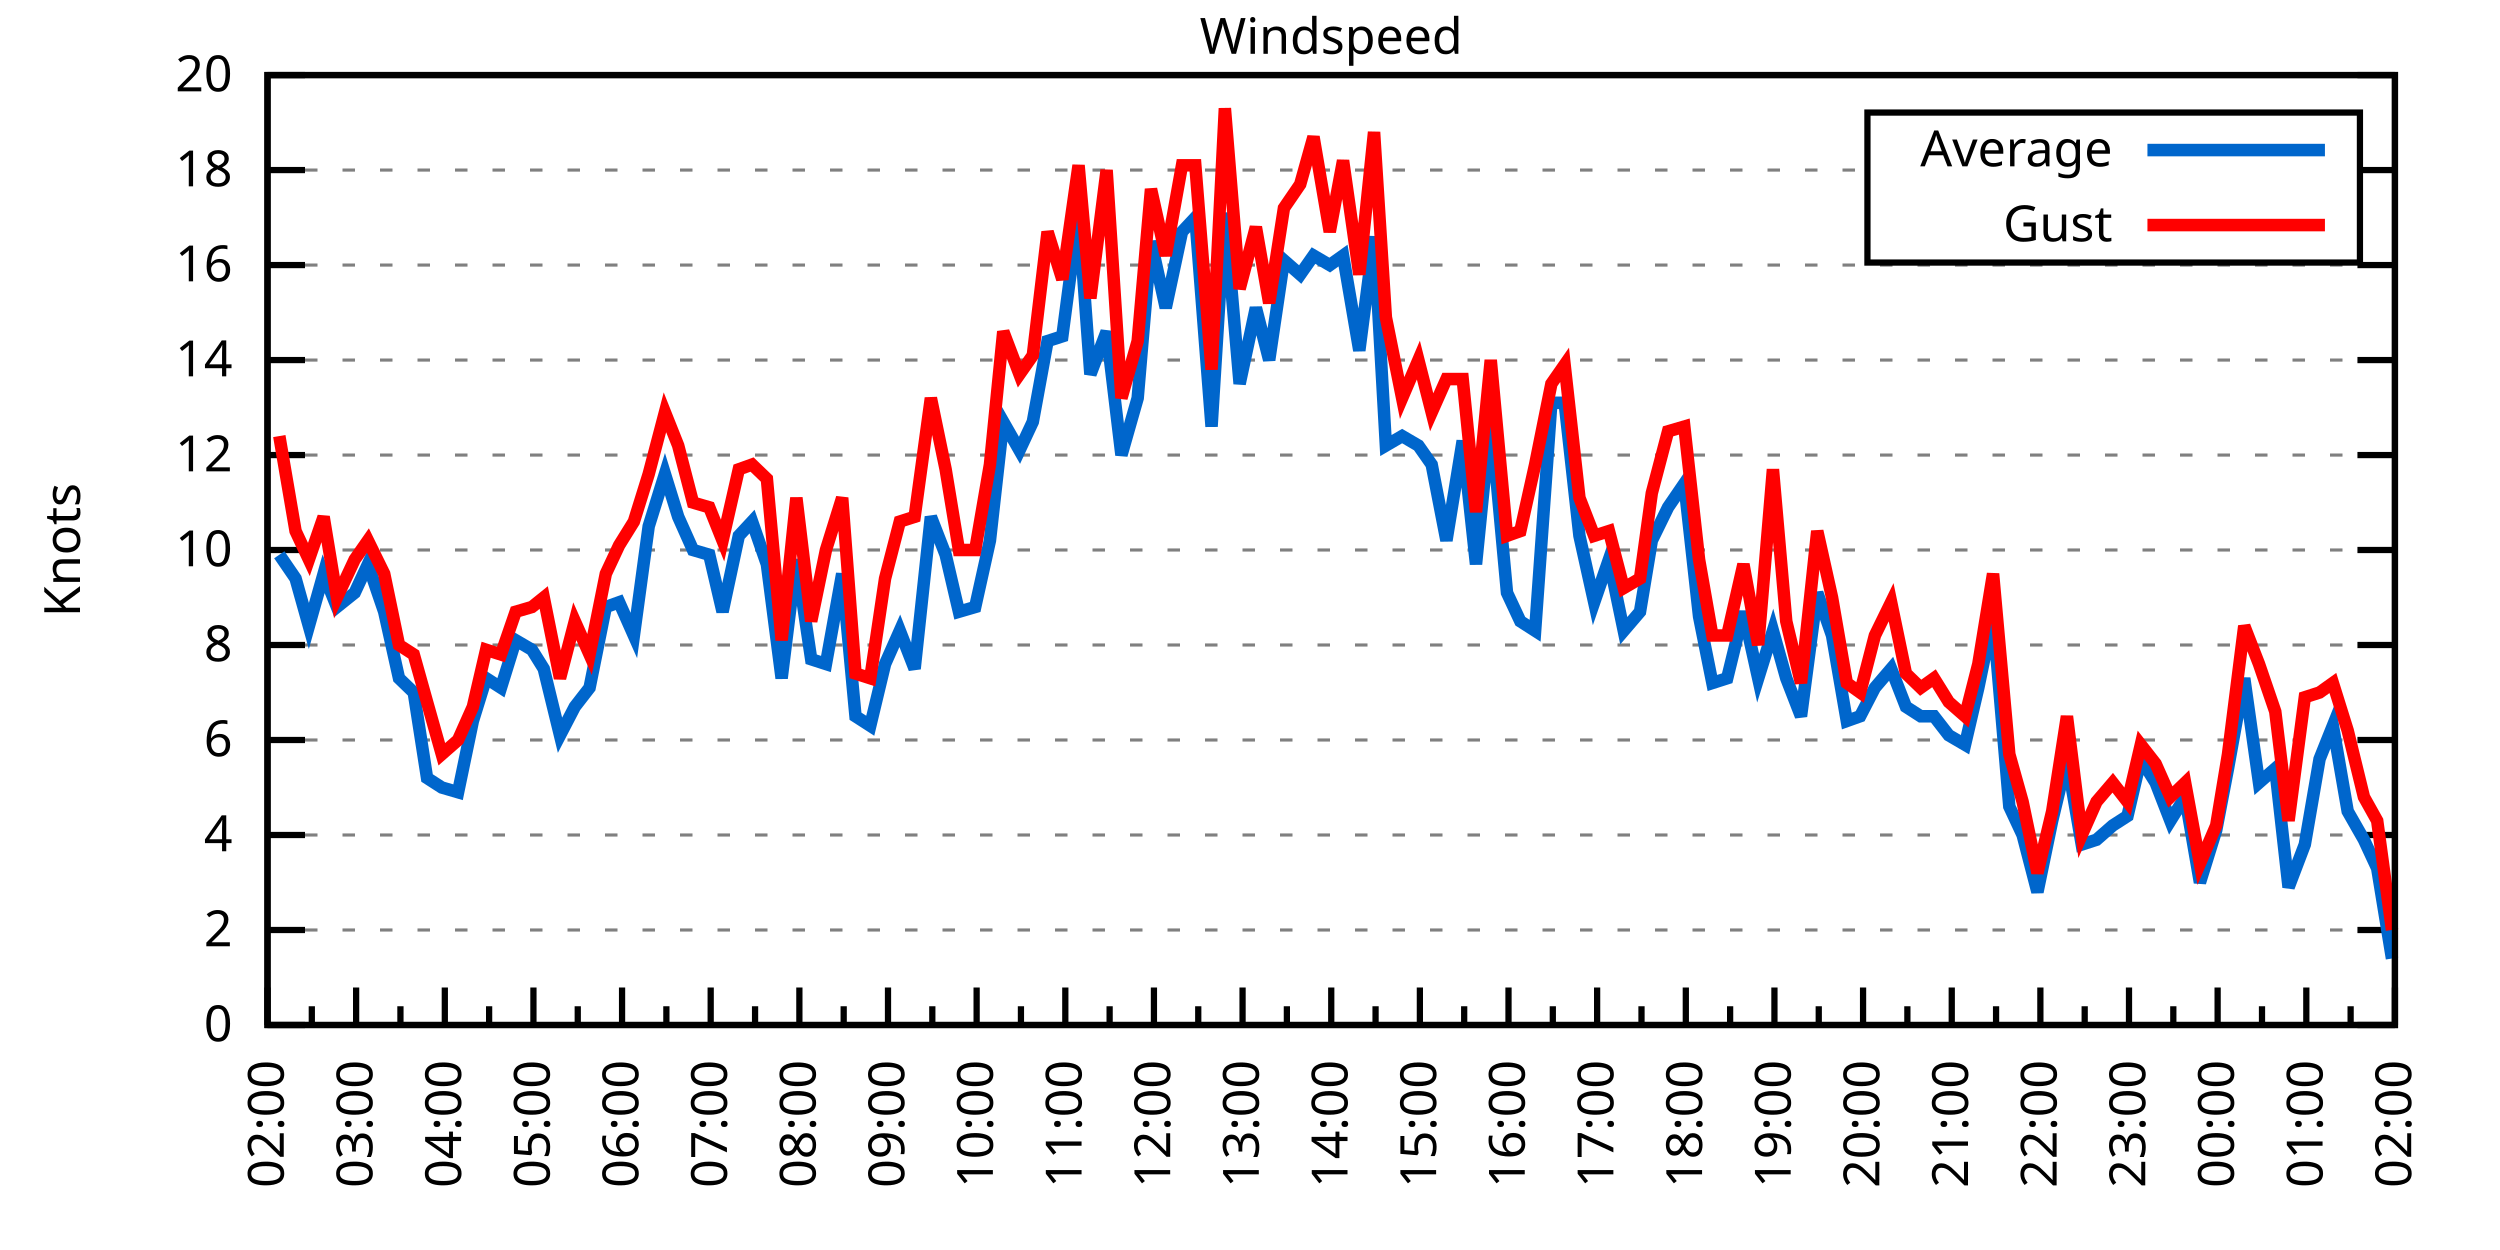
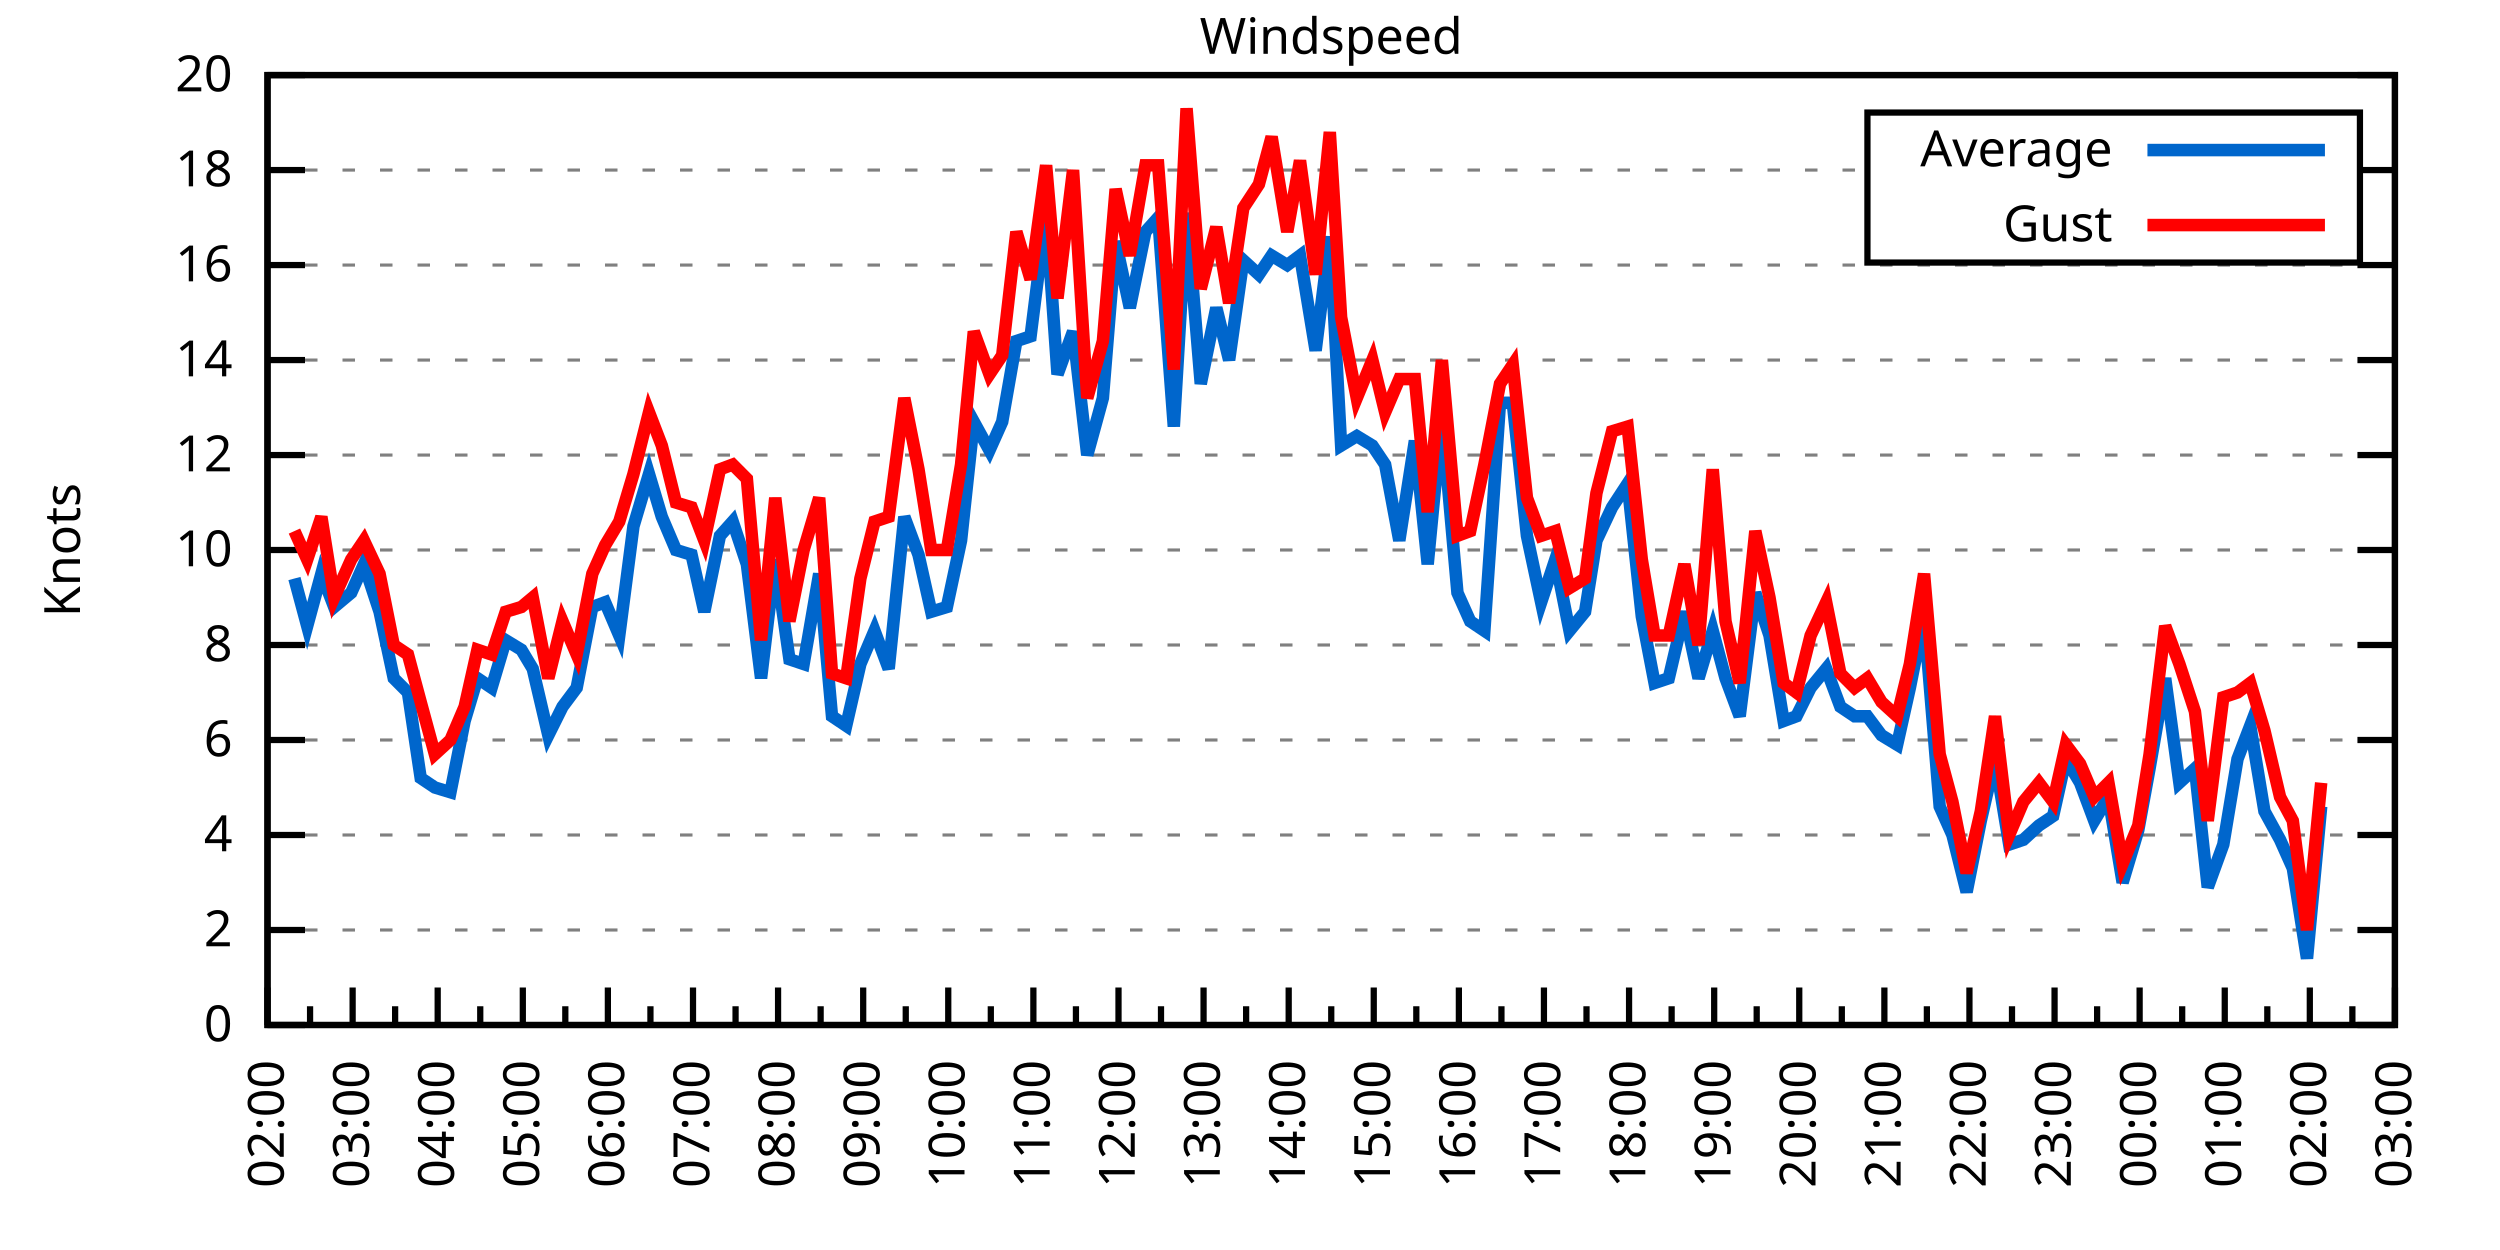
<svg xmlns="http://www.w3.org/2000/svg" xmlns:xlink="http://www.w3.org/1999/xlink" width="400" height="200" viewBox="0 0 400 200">
  <g id="gnuplot_canvas">
    <rect x="0" y="0" width="400" height="200" fill="none" />
    <defs>
      <circle id="gpDot" r="0.5" stroke-width="0.5" stroke="currentColor" />
      <path id="gpPt0" stroke-width="0.333" stroke="currentColor" d="M-1,0 h2 M0,-1 v2" />
      <path id="gpPt1" stroke-width="0.333" stroke="currentColor" d="M-1,-1 L1,1 M1,-1 L-1,1" />
      <path id="gpPt2" stroke-width="0.333" stroke="currentColor" d="M-1,0 L1,0 M0,-1 L0,1 M-1,-1 L1,1 M-1,1 L1,-1" />
      <rect id="gpPt3" stroke-width="0.333" stroke="currentColor" x="-1" y="-1" width="2" height="2" />
      <rect id="gpPt4" stroke-width="0.333" stroke="currentColor" fill="currentColor" x="-1" y="-1" width="2" height="2" />
      <circle id="gpPt5" stroke-width="0.333" stroke="currentColor" cx="0" cy="0" r="1" />
      <use xlink:href="#gpPt5" id="gpPt6" fill="currentColor" stroke="none" />
      <path id="gpPt7" stroke-width="0.333" stroke="currentColor" d="M0,-1.33 L-1.33,0.67 L1.33,0.67 z" />
      <use xlink:href="#gpPt7" id="gpPt8" fill="currentColor" stroke="none" />
      <use xlink:href="#gpPt7" id="gpPt9" stroke="currentColor" transform="rotate(180)" />
      <use xlink:href="#gpPt9" id="gpPt10" fill="currentColor" stroke="none" />
      <use xlink:href="#gpPt3" id="gpPt11" stroke="currentColor" transform="rotate(45)" />
      <use xlink:href="#gpPt11" id="gpPt12" fill="currentColor" stroke="none" />
      <path id="gpPt13" stroke-width="0.333" stroke="currentColor" d="M0,1.330 L1.265,0.411 L0.782,-1.067 L-0.782,-1.076 L-1.265,0.411 z" />
      <use xlink:href="#gpPt13" id="gpPt14" fill="currentColor" stroke="none" />
      <filter id="textbox" filterUnits="objectBoundingBox" x="0" y="0" height="1" width="1">
        <feFlood flood-color="white" flood-opacity="1" result="bgnd" />
        <feComposite in="SourceGraphic" in2="bgnd" operator="atop" />
      </filter>
      <filter id="greybox" filterUnits="objectBoundingBox" x="0" y="0" height="1" width="1">
        <feFlood flood-color="lightgrey" flood-opacity="1" result="grey" />
        <feComposite in="SourceGraphic" in2="grey" operator="atop" />
      </filter>
    </defs>
    <g fill="none" color="white" stroke="currentColor" stroke-width="1.00" stroke-linecap="butt" stroke-linejoin="miter">
</g>
    <g fill="none" color="black" stroke="currentColor" stroke-width="1.00" stroke-linecap="butt" stroke-linejoin="miter">
      <g stroke="none" shape-rendering="crispEdges">
        <polygon fill="rgb(255, 255, 255)" points="42.80,164.00 383.18,164.00 383.18,12.02 42.80,12.02 " />
      </g>
    </g>
    <g fill="none" color="black" stroke="currentColor" stroke-width="1.00" stroke-linecap="butt" stroke-linejoin="miter">
</g>
    <g fill="none" color="black" stroke="black" stroke-width="0.50" stroke-linecap="butt" stroke-linejoin="miter">
</g>
    <g fill="none" color="gray" stroke="currentColor" stroke-width="0.50" stroke-linecap="butt" stroke-linejoin="miter">
      <path stroke="gray" stroke-dasharray="2,4" class="gridline" d="M42.80,164.00 L383.19,164.00  " />
    </g>
    <g fill="none" color="gray" stroke="gray" stroke-width="1.00" stroke-linecap="butt" stroke-linejoin="miter">
</g>
    <g fill="none" color="black" stroke="currentColor" stroke-width="1.00" stroke-linecap="butt" stroke-linejoin="miter">
      <path stroke="black" d="M42.80,164.00 L48.80,164.00 M383.19,164.00 L377.19,164.00  " />
      <g transform="translate(37.20,166.60)" stroke="none" fill="black" font-family="Sans" font-size="8.00" text-anchor="end">
        <text>
          <tspan font-family="Sans"> 0</tspan>
        </text>
      </g>
    </g>
    <g fill="none" color="black" stroke="currentColor" stroke-width="1.00" stroke-linecap="butt" stroke-linejoin="miter">
</g>
    <g fill="none" color="black" stroke="black" stroke-width="0.50" stroke-linecap="butt" stroke-linejoin="miter">
</g>
    <g fill="none" color="gray" stroke="currentColor" stroke-width="0.50" stroke-linecap="butt" stroke-linejoin="miter">
      <path stroke="gray" stroke-dasharray="2,4" class="gridline" d="M42.80,148.80 L383.19,148.80  " />
    </g>
    <g fill="none" color="gray" stroke="gray" stroke-width="1.00" stroke-linecap="butt" stroke-linejoin="miter">
</g>
    <g fill="none" color="black" stroke="currentColor" stroke-width="1.00" stroke-linecap="butt" stroke-linejoin="miter">
      <path stroke="black" d="M42.80,148.80 L48.80,148.80 M383.19,148.80 L377.19,148.80  " />
      <g transform="translate(37.20,151.40)" stroke="none" fill="black" font-family="Sans" font-size="8.00" text-anchor="end">
        <text>
          <tspan font-family="Sans"> 2</tspan>
        </text>
      </g>
    </g>
    <g fill="none" color="black" stroke="currentColor" stroke-width="1.00" stroke-linecap="butt" stroke-linejoin="miter">
</g>
    <g fill="none" color="black" stroke="black" stroke-width="0.50" stroke-linecap="butt" stroke-linejoin="miter">
</g>
    <g fill="none" color="gray" stroke="currentColor" stroke-width="0.50" stroke-linecap="butt" stroke-linejoin="miter">
      <path stroke="gray" stroke-dasharray="2,4" class="gridline" d="M42.80,133.60 L383.19,133.60  " />
    </g>
    <g fill="none" color="gray" stroke="gray" stroke-width="1.00" stroke-linecap="butt" stroke-linejoin="miter">
</g>
    <g fill="none" color="black" stroke="currentColor" stroke-width="1.00" stroke-linecap="butt" stroke-linejoin="miter">
      <path stroke="black" d="M42.80,133.60 L48.80,133.60 M383.19,133.60 L377.19,133.60  " />
      <g transform="translate(37.20,136.20)" stroke="none" fill="black" font-family="Sans" font-size="8.00" text-anchor="end">
        <text>
          <tspan font-family="Sans"> 4</tspan>
        </text>
      </g>
    </g>
    <g fill="none" color="black" stroke="currentColor" stroke-width="1.00" stroke-linecap="butt" stroke-linejoin="miter">
</g>
    <g fill="none" color="black" stroke="black" stroke-width="0.50" stroke-linecap="butt" stroke-linejoin="miter">
</g>
    <g fill="none" color="gray" stroke="currentColor" stroke-width="0.50" stroke-linecap="butt" stroke-linejoin="miter">
      <path stroke="gray" stroke-dasharray="2,4" class="gridline" d="M42.80,118.40 L383.19,118.40  " />
    </g>
    <g fill="none" color="gray" stroke="gray" stroke-width="1.00" stroke-linecap="butt" stroke-linejoin="miter">
</g>
    <g fill="none" color="black" stroke="currentColor" stroke-width="1.00" stroke-linecap="butt" stroke-linejoin="miter">
      <path stroke="black" d="M42.80,118.40 L48.80,118.40 M383.19,118.40 L377.19,118.40  " />
      <g transform="translate(37.20,121.00)" stroke="none" fill="black" font-family="Sans" font-size="8.00" text-anchor="end">
        <text>
          <tspan font-family="Sans"> 6</tspan>
        </text>
      </g>
    </g>
    <g fill="none" color="black" stroke="currentColor" stroke-width="1.00" stroke-linecap="butt" stroke-linejoin="miter">
</g>
    <g fill="none" color="black" stroke="black" stroke-width="0.50" stroke-linecap="butt" stroke-linejoin="miter">
</g>
    <g fill="none" color="gray" stroke="currentColor" stroke-width="0.50" stroke-linecap="butt" stroke-linejoin="miter">
      <path stroke="gray" stroke-dasharray="2,4" class="gridline" d="M42.80,103.20 L383.19,103.20  " />
    </g>
    <g fill="none" color="gray" stroke="gray" stroke-width="1.00" stroke-linecap="butt" stroke-linejoin="miter">
</g>
    <g fill="none" color="black" stroke="currentColor" stroke-width="1.00" stroke-linecap="butt" stroke-linejoin="miter">
      <path stroke="black" d="M42.80,103.20 L48.80,103.20 M383.19,103.20 L377.19,103.20  " />
      <g transform="translate(37.20,105.80)" stroke="none" fill="black" font-family="Sans" font-size="8.00" text-anchor="end">
        <text>
          <tspan font-family="Sans"> 8</tspan>
        </text>
      </g>
    </g>
    <g fill="none" color="black" stroke="currentColor" stroke-width="1.00" stroke-linecap="butt" stroke-linejoin="miter">
</g>
    <g fill="none" color="black" stroke="black" stroke-width="0.50" stroke-linecap="butt" stroke-linejoin="miter">
</g>
    <g fill="none" color="gray" stroke="currentColor" stroke-width="0.50" stroke-linecap="butt" stroke-linejoin="miter">
      <path stroke="gray" stroke-dasharray="2,4" class="gridline" d="M42.80,88.00 L383.19,88.00  " />
    </g>
    <g fill="none" color="gray" stroke="gray" stroke-width="1.00" stroke-linecap="butt" stroke-linejoin="miter">
</g>
    <g fill="none" color="black" stroke="currentColor" stroke-width="1.00" stroke-linecap="butt" stroke-linejoin="miter">
      <path stroke="black" d="M42.80,88.00 L48.80,88.00 M383.19,88.00 L377.19,88.00  " />
      <g transform="translate(37.20,90.60)" stroke="none" fill="black" font-family="Sans" font-size="8.00" text-anchor="end">
        <text>
          <tspan font-family="Sans"> 10</tspan>
        </text>
      </g>
    </g>
    <g fill="none" color="black" stroke="currentColor" stroke-width="1.00" stroke-linecap="butt" stroke-linejoin="miter">
</g>
    <g fill="none" color="black" stroke="black" stroke-width="0.50" stroke-linecap="butt" stroke-linejoin="miter">
</g>
    <g fill="none" color="gray" stroke="currentColor" stroke-width="0.50" stroke-linecap="butt" stroke-linejoin="miter">
      <path stroke="gray" stroke-dasharray="2,4" class="gridline" d="M42.80,72.81 L383.19,72.81  " />
    </g>
    <g fill="none" color="gray" stroke="gray" stroke-width="1.00" stroke-linecap="butt" stroke-linejoin="miter">
</g>
    <g fill="none" color="black" stroke="currentColor" stroke-width="1.00" stroke-linecap="butt" stroke-linejoin="miter">
      <path stroke="black" d="M42.80,72.81 L48.80,72.81 M383.19,72.81 L377.19,72.81  " />
      <g transform="translate(37.20,75.41)" stroke="none" fill="black" font-family="Sans" font-size="8.00" text-anchor="end">
        <text>
          <tspan font-family="Sans"> 12</tspan>
        </text>
      </g>
    </g>
    <g fill="none" color="black" stroke="currentColor" stroke-width="1.00" stroke-linecap="butt" stroke-linejoin="miter">
</g>
    <g fill="none" color="black" stroke="black" stroke-width="0.50" stroke-linecap="butt" stroke-linejoin="miter">
</g>
    <g fill="none" color="gray" stroke="currentColor" stroke-width="0.50" stroke-linecap="butt" stroke-linejoin="miter">
      <path stroke="gray" stroke-dasharray="2,4" class="gridline" d="M42.80,57.61 L383.19,57.61  " />
    </g>
    <g fill="none" color="gray" stroke="gray" stroke-width="1.00" stroke-linecap="butt" stroke-linejoin="miter">
</g>
    <g fill="none" color="black" stroke="currentColor" stroke-width="1.00" stroke-linecap="butt" stroke-linejoin="miter">
      <path stroke="black" d="M42.80,57.61 L48.80,57.61 M383.19,57.61 L377.19,57.61  " />
      <g transform="translate(37.20,60.21)" stroke="none" fill="black" font-family="Sans" font-size="8.00" text-anchor="end">
        <text>
          <tspan font-family="Sans"> 14</tspan>
        </text>
      </g>
    </g>
    <g fill="none" color="black" stroke="currentColor" stroke-width="1.00" stroke-linecap="butt" stroke-linejoin="miter">
</g>
    <g fill="none" color="black" stroke="black" stroke-width="0.50" stroke-linecap="butt" stroke-linejoin="miter">
</g>
    <g fill="none" color="gray" stroke="currentColor" stroke-width="0.50" stroke-linecap="butt" stroke-linejoin="miter">
      <path stroke="gray" stroke-dasharray="2,4" class="gridline" d="M42.80,42.41 L383.19,42.41  " />
    </g>
    <g fill="none" color="gray" stroke="gray" stroke-width="1.00" stroke-linecap="butt" stroke-linejoin="miter">
</g>
    <g fill="none" color="black" stroke="currentColor" stroke-width="1.00" stroke-linecap="butt" stroke-linejoin="miter">
      <path stroke="black" d="M42.80,42.41 L48.80,42.41 M383.19,42.41 L377.19,42.41  " />
      <g transform="translate(37.20,45.01)" stroke="none" fill="black" font-family="Sans" font-size="8.00" text-anchor="end">
        <text>
          <tspan font-family="Sans"> 16</tspan>
        </text>
      </g>
    </g>
    <g fill="none" color="black" stroke="currentColor" stroke-width="1.00" stroke-linecap="butt" stroke-linejoin="miter">
</g>
    <g fill="none" color="black" stroke="black" stroke-width="0.50" stroke-linecap="butt" stroke-linejoin="miter">
</g>
    <g fill="none" color="gray" stroke="currentColor" stroke-width="0.50" stroke-linecap="butt" stroke-linejoin="miter">
      <path stroke="gray" stroke-dasharray="2,4" class="gridline" d="M42.80,27.21 L298.79,27.21 M377.59,27.21 L383.19,27.21  " />
    </g>
    <g fill="none" color="gray" stroke="gray" stroke-width="1.00" stroke-linecap="butt" stroke-linejoin="miter">
</g>
    <g fill="none" color="black" stroke="currentColor" stroke-width="1.00" stroke-linecap="butt" stroke-linejoin="miter">
      <path stroke="black" d="M42.80,27.21 L48.80,27.21 M383.19,27.21 L377.19,27.21  " />
      <g transform="translate(37.20,29.81)" stroke="none" fill="black" font-family="Sans" font-size="8.00" text-anchor="end">
        <text>
          <tspan font-family="Sans"> 18</tspan>
        </text>
      </g>
    </g>
    <g fill="none" color="black" stroke="currentColor" stroke-width="1.00" stroke-linecap="butt" stroke-linejoin="miter">
</g>
    <g fill="none" color="black" stroke="black" stroke-width="0.50" stroke-linecap="butt" stroke-linejoin="miter">
</g>
    <g fill="none" color="gray" stroke="currentColor" stroke-width="0.50" stroke-linecap="butt" stroke-linejoin="miter">
      <path stroke="gray" stroke-dasharray="2,4" class="gridline" d="M42.80,12.01 L383.19,12.01  " />
    </g>
    <g fill="none" color="gray" stroke="gray" stroke-width="1.00" stroke-linecap="butt" stroke-linejoin="miter">
</g>
    <g fill="none" color="black" stroke="currentColor" stroke-width="1.00" stroke-linecap="butt" stroke-linejoin="miter">
      <path stroke="black" d="M42.80,12.01 L48.80,12.01 M383.19,12.01 L377.19,12.01  " />
      <g transform="translate(37.20,14.61)" stroke="none" fill="black" font-family="Sans" font-size="8.00" text-anchor="end">
        <text>
          <tspan font-family="Sans"> 20</tspan>
        </text>
      </g>
    </g>
    <g fill="none" color="black" stroke="currentColor" stroke-width="1.00" stroke-linecap="butt" stroke-linejoin="miter">
      <path stroke="black" d="M42.80,164.00 L42.80,158.00  " />
      <g transform="translate(45.40,169.60) rotate(270)" stroke="none" fill="black" font-family="Sans" font-size="8.00" text-anchor="end">
        <text>
          <tspan font-family="Sans">02:00</tspan>
        </text>
      </g>
    </g>
    <g fill="none" color="black" stroke="currentColor" stroke-width="1.00" stroke-linecap="butt" stroke-linejoin="miter">
-       <path stroke="black" d="M49.89,164.00 L49.89,161.00 M56.98,164.00 L56.98,158.00  " />
-       <g transform="translate(59.58,169.60) rotate(270)" stroke="none" fill="black" font-family="Sans" font-size="8.00" text-anchor="end">
+       <path stroke="black" d="M49.61,164.00 L49.61,161.00 M56.42,164.00 L56.42,158.00  " />
+       <g transform="translate(59.02,169.60) rotate(270)" stroke="none" fill="black" font-family="Sans" font-size="8.00" text-anchor="end">
        <text>
          <tspan font-family="Sans">03:00</tspan>
        </text>
      </g>
    </g>
    <g fill="none" color="black" stroke="currentColor" stroke-width="1.00" stroke-linecap="butt" stroke-linejoin="miter">
-       <path stroke="black" d="M64.07,164.00 L64.07,161.00 M71.17,164.00 L71.17,158.00  " />
-       <g transform="translate(73.77,169.60) rotate(270)" stroke="none" fill="black" font-family="Sans" font-size="8.00" text-anchor="end">
+       <path stroke="black" d="M63.22,164.00 L63.22,161.00 M70.03,164.00 L70.03,158.00  " />
+       <g transform="translate(72.63,169.60) rotate(270)" stroke="none" fill="black" font-family="Sans" font-size="8.00" text-anchor="end">
        <text>
          <tspan font-family="Sans">04:00</tspan>
        </text>
      </g>
    </g>
    <g fill="none" color="black" stroke="currentColor" stroke-width="1.00" stroke-linecap="butt" stroke-linejoin="miter">
-       <path stroke="black" d="M78.26,164.00 L78.26,161.00 M85.35,164.00 L85.35,158.00  " />
-       <g transform="translate(87.95,169.60) rotate(270)" stroke="none" fill="black" font-family="Sans" font-size="8.00" text-anchor="end">
+       <path stroke="black" d="M76.84,164.00 L76.84,161.00 M83.65,164.00 L83.65,158.00  " />
+       <g transform="translate(86.25,169.60) rotate(270)" stroke="none" fill="black" font-family="Sans" font-size="8.00" text-anchor="end">
        <text>
          <tspan font-family="Sans">05:00</tspan>
        </text>
      </g>
    </g>
    <g fill="none" color="black" stroke="currentColor" stroke-width="1.00" stroke-linecap="butt" stroke-linejoin="miter">
-       <path stroke="black" d="M92.44,164.00 L92.44,161.00 M99.53,164.00 L99.53,158.00  " />
-       <g transform="translate(102.13,169.60) rotate(270)" stroke="none" fill="black" font-family="Sans" font-size="8.00" text-anchor="end">
+       <path stroke="black" d="M90.45,164.00 L90.45,161.00 M97.26,164.00 L97.26,158.00  " />
+       <g transform="translate(99.86,169.60) rotate(270)" stroke="none" fill="black" font-family="Sans" font-size="8.00" text-anchor="end">
        <text>
          <tspan font-family="Sans">06:00</tspan>
        </text>
      </g>
    </g>
    <g fill="none" color="black" stroke="currentColor" stroke-width="1.00" stroke-linecap="butt" stroke-linejoin="miter">
-       <path stroke="black" d="M106.62,164.00 L106.62,161.00 M113.71,164.00 L113.71,158.00  " />
-       <g transform="translate(116.31,169.60) rotate(270)" stroke="none" fill="black" font-family="Sans" font-size="8.00" text-anchor="end">
+       <path stroke="black" d="M104.07,164.00 L104.07,161.00 M110.88,164.00 L110.88,158.00  " />
+       <g transform="translate(113.48,169.60) rotate(270)" stroke="none" fill="black" font-family="Sans" font-size="8.00" text-anchor="end">
        <text>
          <tspan font-family="Sans">07:00</tspan>
        </text>
      </g>
    </g>
    <g fill="none" color="black" stroke="currentColor" stroke-width="1.00" stroke-linecap="butt" stroke-linejoin="miter">
-       <path stroke="black" d="M120.81,164.00 L120.81,161.00 M127.90,164.00 L127.90,158.00  " />
-       <g transform="translate(130.50,169.60) rotate(270)" stroke="none" fill="black" font-family="Sans" font-size="8.00" text-anchor="end">
+       <path stroke="black" d="M117.69,164.00 L117.69,161.00 M124.49,164.00 L124.49,158.00  " />
+       <g transform="translate(127.09,169.60) rotate(270)" stroke="none" fill="black" font-family="Sans" font-size="8.00" text-anchor="end">
        <text>
          <tspan font-family="Sans">08:00</tspan>
        </text>
      </g>
    </g>
    <g fill="none" color="black" stroke="currentColor" stroke-width="1.00" stroke-linecap="butt" stroke-linejoin="miter">
-       <path stroke="black" d="M134.99,164.00 L134.99,161.00 M142.08,164.00 L142.08,158.00  " />
-       <g transform="translate(144.68,169.60) rotate(270)" stroke="none" fill="black" font-family="Sans" font-size="8.00" text-anchor="end">
+       <path stroke="black" d="M131.30,164.00 L131.30,161.00 M138.11,164.00 L138.11,158.00  " />
+       <g transform="translate(140.71,169.60) rotate(270)" stroke="none" fill="black" font-family="Sans" font-size="8.00" text-anchor="end">
        <text>
          <tspan font-family="Sans">09:00</tspan>
        </text>
      </g>
    </g>
    <g fill="none" color="black" stroke="currentColor" stroke-width="1.00" stroke-linecap="butt" stroke-linejoin="miter">
-       <path stroke="black" d="M149.17,164.00 L149.17,161.00 M156.26,164.00 L156.26,158.00  " />
-       <g transform="translate(158.86,169.60) rotate(270)" stroke="none" fill="black" font-family="Sans" font-size="8.00" text-anchor="end">
+       <path stroke="black" d="M144.92,164.00 L144.92,161.00 M151.72,164.00 L151.72,158.00  " />
+       <g transform="translate(154.32,169.60) rotate(270)" stroke="none" fill="black" font-family="Sans" font-size="8.00" text-anchor="end">
        <text>
          <tspan font-family="Sans">10:00</tspan>
        </text>
      </g>
    </g>
    <g fill="none" color="black" stroke="currentColor" stroke-width="1.00" stroke-linecap="butt" stroke-linejoin="miter">
-       <path stroke="black" d="M163.35,164.00 L163.35,161.00 M170.45,164.00 L170.45,158.00  " />
-       <g transform="translate(173.05,169.60) rotate(270)" stroke="none" fill="black" font-family="Sans" font-size="8.00" text-anchor="end">
+       <path stroke="black" d="M158.53,164.00 L158.53,161.00 M165.34,164.00 L165.34,158.00  " />
+       <g transform="translate(167.94,169.60) rotate(270)" stroke="none" fill="black" font-family="Sans" font-size="8.00" text-anchor="end">
        <text>
          <tspan font-family="Sans">11:00</tspan>
        </text>
      </g>
    </g>
    <g fill="none" color="black" stroke="currentColor" stroke-width="1.00" stroke-linecap="butt" stroke-linejoin="miter">
-       <path stroke="black" d="M177.54,164.00 L177.54,161.00 M184.63,164.00 L184.63,158.00  " />
-       <g transform="translate(187.23,169.60) rotate(270)" stroke="none" fill="black" font-family="Sans" font-size="8.00" text-anchor="end">
+       <path stroke="black" d="M172.15,164.00 L172.15,161.00 M178.96,164.00 L178.96,158.00  " />
+       <g transform="translate(181.56,169.60) rotate(270)" stroke="none" fill="black" font-family="Sans" font-size="8.00" text-anchor="end">
        <text>
          <tspan font-family="Sans">12:00</tspan>
        </text>
      </g>
    </g>
    <g fill="none" color="black" stroke="currentColor" stroke-width="1.00" stroke-linecap="butt" stroke-linejoin="miter">
-       <path stroke="black" d="M191.72,164.00 L191.72,161.00 M198.81,164.00 L198.81,158.00  " />
-       <g transform="translate(201.41,169.60) rotate(270)" stroke="none" fill="black" font-family="Sans" font-size="8.00" text-anchor="end">
+       <path stroke="black" d="M185.76,164.00 L185.76,161.00 M192.57,164.00 L192.57,158.00  " />
+       <g transform="translate(195.17,169.60) rotate(270)" stroke="none" fill="black" font-family="Sans" font-size="8.00" text-anchor="end">
        <text>
          <tspan font-family="Sans">13:00</tspan>
        </text>
      </g>
    </g>
    <g fill="none" color="black" stroke="currentColor" stroke-width="1.00" stroke-linecap="butt" stroke-linejoin="miter">
-       <path stroke="black" d="M205.90,164.00 L205.90,161.00 M213.00,164.00 L213.00,158.00  " />
-       <g transform="translate(215.60,169.60) rotate(270)" stroke="none" fill="black" font-family="Sans" font-size="8.00" text-anchor="end">
+       <path stroke="black" d="M199.38,164.00 L199.38,161.00 M206.19,164.00 L206.19,158.00  " />
+       <g transform="translate(208.79,169.60) rotate(270)" stroke="none" fill="black" font-family="Sans" font-size="8.00" text-anchor="end">
        <text>
          <tspan font-family="Sans">14:00</tspan>
        </text>
      </g>
    </g>
    <g fill="none" color="black" stroke="currentColor" stroke-width="1.00" stroke-linecap="butt" stroke-linejoin="miter">
-       <path stroke="black" d="M220.09,164.00 L220.09,161.00 M227.18,164.00 L227.18,158.00  " />
-       <g transform="translate(229.78,169.60) rotate(270)" stroke="none" fill="black" font-family="Sans" font-size="8.00" text-anchor="end">
+       <path stroke="black" d="M213.00,164.00 L213.00,161.00 M219.80,164.00 L219.80,158.00  " />
+       <g transform="translate(222.40,169.60) rotate(270)" stroke="none" fill="black" font-family="Sans" font-size="8.00" text-anchor="end">
        <text>
          <tspan font-family="Sans">15:00</tspan>
        </text>
      </g>
    </g>
    <g fill="none" color="black" stroke="currentColor" stroke-width="1.00" stroke-linecap="butt" stroke-linejoin="miter">
-       <path stroke="black" d="M234.27,164.00 L234.27,161.00 M241.36,164.00 L241.36,158.00  " />
-       <g transform="translate(243.96,169.60) rotate(270)" stroke="none" fill="black" font-family="Sans" font-size="8.00" text-anchor="end">
+       <path stroke="black" d="M226.61,164.00 L226.61,161.00 M233.42,164.00 L233.42,158.00  " />
+       <g transform="translate(236.02,169.60) rotate(270)" stroke="none" fill="black" font-family="Sans" font-size="8.00" text-anchor="end">
        <text>
          <tspan font-family="Sans">16:00</tspan>
        </text>
      </g>
    </g>
    <g fill="none" color="black" stroke="currentColor" stroke-width="1.00" stroke-linecap="butt" stroke-linejoin="miter">
-       <path stroke="black" d="M248.45,164.00 L248.45,161.00 M255.54,164.00 L255.54,158.00  " />
-       <g transform="translate(258.14,169.60) rotate(270)" stroke="none" fill="black" font-family="Sans" font-size="8.00" text-anchor="end">
+       <path stroke="black" d="M240.23,164.00 L240.23,161.00 M247.03,164.00 L247.03,158.00  " />
+       <g transform="translate(249.63,169.60) rotate(270)" stroke="none" fill="black" font-family="Sans" font-size="8.00" text-anchor="end">
        <text>
          <tspan font-family="Sans">17:00</tspan>
        </text>
      </g>
    </g>
    <g fill="none" color="black" stroke="currentColor" stroke-width="1.00" stroke-linecap="butt" stroke-linejoin="miter">
-       <path stroke="black" d="M262.64,164.00 L262.64,161.00 M269.73,164.00 L269.73,158.00  " />
-       <g transform="translate(272.33,169.60) rotate(270)" stroke="none" fill="black" font-family="Sans" font-size="8.00" text-anchor="end">
+       <path stroke="black" d="M253.84,164.00 L253.84,161.00 M260.65,164.00 L260.65,158.00  " />
+       <g transform="translate(263.25,169.60) rotate(270)" stroke="none" fill="black" font-family="Sans" font-size="8.00" text-anchor="end">
        <text>
          <tspan font-family="Sans">18:00</tspan>
        </text>
      </g>
    </g>
    <g fill="none" color="black" stroke="currentColor" stroke-width="1.00" stroke-linecap="butt" stroke-linejoin="miter">
-       <path stroke="black" d="M276.82,164.00 L276.82,161.00 M283.91,164.00 L283.91,158.00  " />
-       <g transform="translate(286.51,169.60) rotate(270)" stroke="none" fill="black" font-family="Sans" font-size="8.00" text-anchor="end">
+       <path stroke="black" d="M267.46,164.00 L267.46,161.00 M274.27,164.00 L274.27,158.00  " />
+       <g transform="translate(276.87,169.60) rotate(270)" stroke="none" fill="black" font-family="Sans" font-size="8.00" text-anchor="end">
        <text>
          <tspan font-family="Sans">19:00</tspan>
        </text>
      </g>
    </g>
    <g fill="none" color="black" stroke="currentColor" stroke-width="1.00" stroke-linecap="butt" stroke-linejoin="miter">
-       <path stroke="black" d="M291.00,164.00 L291.00,161.00 M298.09,164.00 L298.09,158.00  " />
-       <g transform="translate(300.69,169.60) rotate(270)" stroke="none" fill="black" font-family="Sans" font-size="8.00" text-anchor="end">
+       <path stroke="black" d="M281.07,164.00 L281.07,161.00 M287.88,164.00 L287.88,158.00  " />
+       <g transform="translate(290.48,169.60) rotate(270)" stroke="none" fill="black" font-family="Sans" font-size="8.00" text-anchor="end">
        <text>
          <tspan font-family="Sans">20:00</tspan>
        </text>
      </g>
    </g>
    <g fill="none" color="black" stroke="currentColor" stroke-width="1.00" stroke-linecap="butt" stroke-linejoin="miter">
-       <path stroke="black" d="M305.18,164.00 L305.18,161.00 M312.28,164.00 L312.28,158.00  " />
-       <g transform="translate(314.88,169.60) rotate(270)" stroke="none" fill="black" font-family="Sans" font-size="8.00" text-anchor="end">
+       <path stroke="black" d="M294.69,164.00 L294.69,161.00 M301.50,164.00 L301.50,158.00  " />
+       <g transform="translate(304.10,169.60) rotate(270)" stroke="none" fill="black" font-family="Sans" font-size="8.00" text-anchor="end">
        <text>
          <tspan font-family="Sans">21:00</tspan>
        </text>
      </g>
    </g>
    <g fill="none" color="black" stroke="currentColor" stroke-width="1.00" stroke-linecap="butt" stroke-linejoin="miter">
-       <path stroke="black" d="M319.37,164.00 L319.37,161.00 M326.46,164.00 L326.46,158.00  " />
-       <g transform="translate(329.06,169.60) rotate(270)" stroke="none" fill="black" font-family="Sans" font-size="8.00" text-anchor="end">
+       <path stroke="black" d="M308.30,164.00 L308.30,161.00 M315.11,164.00 L315.11,158.00  " />
+       <g transform="translate(317.71,169.60) rotate(270)" stroke="none" fill="black" font-family="Sans" font-size="8.00" text-anchor="end">
        <text>
          <tspan font-family="Sans">22:00</tspan>
        </text>
      </g>
    </g>
    <g fill="none" color="black" stroke="currentColor" stroke-width="1.00" stroke-linecap="butt" stroke-linejoin="miter">
-       <path stroke="black" d="M333.55,164.00 L333.55,161.00 M340.64,164.00 L340.64,158.00  " />
-       <g transform="translate(343.24,169.60) rotate(270)" stroke="none" fill="black" font-family="Sans" font-size="8.00" text-anchor="end">
+       <path stroke="black" d="M321.92,164.00 L321.92,161.00 M328.73,164.00 L328.73,158.00  " />
+       <g transform="translate(331.33,169.60) rotate(270)" stroke="none" fill="black" font-family="Sans" font-size="8.00" text-anchor="end">
        <text>
          <tspan font-family="Sans">23:00</tspan>
        </text>
      </g>
    </g>
    <g fill="none" color="black" stroke="currentColor" stroke-width="1.00" stroke-linecap="butt" stroke-linejoin="miter">
-       <path stroke="black" d="M347.73,164.00 L347.73,161.00 M354.82,164.00 L354.82,158.00  " />
-       <g transform="translate(357.42,169.60) rotate(270)" stroke="none" fill="black" font-family="Sans" font-size="8.00" text-anchor="end">
+       <path stroke="black" d="M335.54,164.00 L335.54,161.00 M342.34,164.00 L342.34,158.00  " />
+       <g transform="translate(344.94,169.60) rotate(270)" stroke="none" fill="black" font-family="Sans" font-size="8.00" text-anchor="end">
        <text>
          <tspan font-family="Sans">00:00</tspan>
        </text>
      </g>
    </g>
    <g fill="none" color="black" stroke="currentColor" stroke-width="1.00" stroke-linecap="butt" stroke-linejoin="miter">
-       <path stroke="black" d="M361.92,164.00 L361.92,161.00 M369.01,164.00 L369.01,158.00  " />
-       <g transform="translate(371.61,169.60) rotate(270)" stroke="none" fill="black" font-family="Sans" font-size="8.00" text-anchor="end">
+       <path stroke="black" d="M349.15,164.00 L349.15,161.00 M355.96,164.00 L355.96,158.00  " />
+       <g transform="translate(358.56,169.60) rotate(270)" stroke="none" fill="black" font-family="Sans" font-size="8.00" text-anchor="end">
        <text>
          <tspan font-family="Sans">01:00</tspan>
        </text>
      </g>
    </g>
    <g fill="none" color="black" stroke="currentColor" stroke-width="1.00" stroke-linecap="butt" stroke-linejoin="miter">
-       <path stroke="black" d="M376.10,164.00 L376.10,161.00 M383.19,164.00 L383.19,158.00  " />
+       <path stroke="black" d="M362.77,164.00 L362.77,161.00 M369.57,164.00 L369.57,158.00  " />
+       <g transform="translate(372.17,169.60) rotate(270)" stroke="none" fill="black" font-family="Sans" font-size="8.00" text-anchor="end">
+         <text>
+           <tspan font-family="Sans">02:00</tspan>
+         </text>
+       </g>
+     </g>
+     <g fill="none" color="black" stroke="currentColor" stroke-width="1.00" stroke-linecap="butt" stroke-linejoin="miter">
+       <path stroke="black" d="M376.38,164.00 L376.38,161.00 M383.19,164.00 L383.19,158.00  " />
      <g transform="translate(385.79,169.60) rotate(270)" stroke="none" fill="black" font-family="Sans" font-size="8.00" text-anchor="end">
        <text>
-           <tspan font-family="Sans">02:00</tspan>
+           <tspan font-family="Sans">03:00</tspan>
        </text>
      </g>
    </g>
    <g fill="none" color="black" stroke="currentColor" stroke-width="1.00" stroke-linecap="butt" stroke-linejoin="miter">
</g>
    <g fill="none" color="black" stroke="currentColor" stroke-width="1.00" stroke-linecap="butt" stroke-linejoin="miter">
      <path stroke="black" d="M42.80,12.01 L42.80,164.00 L383.19,164.00 L383.19,12.01 L42.80,12.01 Z  " />
    </g>
    <g fill="none" color="black" stroke="currentColor" stroke-width="1.00" stroke-linecap="butt" stroke-linejoin="miter">
      <g transform="translate(12.80,88.01) rotate(270)" stroke="none" fill="black" font-family="Sans" font-size="8.00" text-anchor="middle">
        <text>
          <tspan font-family="Sans">Knots</tspan>
        </text>
      </g>
    </g>
    <g fill="none" color="black" stroke="currentColor" stroke-width="1.00" stroke-linecap="butt" stroke-linejoin="miter">
</g>
    <g fill="none" color="black" stroke="currentColor" stroke-width="1.00" stroke-linecap="butt" stroke-linejoin="miter">
      <path stroke="black" d="M298.79,42.01 L298.79,18.01 L377.59,18.01 L377.59,42.01 L298.79,42.01 Z  " />
    </g>
    <g id="Windspeed_plot_1">
      <g fill="none" color="white" stroke="black" stroke-width="2.00" stroke-linecap="butt" stroke-linejoin="miter">
</g>
      <g fill="none" color="black" stroke="currentColor" stroke-width="2.00" stroke-linecap="butt" stroke-linejoin="miter">
        <g transform="translate(337.99,26.61)" stroke="none" fill="black" font-family="Sans" font-size="8.00" text-anchor="end">
          <text>
            <tspan font-family="Sans">Average</tspan>
          </text>
        </g>
      </g>
      <g fill="none" color="black" stroke="currentColor" stroke-width="2.00" stroke-linecap="butt" stroke-linejoin="miter">
-         <path stroke="rgb(  0, 102, 204)" d="M343.59,24.01 L371.99,24.01 M44.69,88.76 L47.29,92.56 L49.42,100.16 L51.78,91.80 L53.91,97.12 L56.75,94.84   L58.87,90.28 L61.47,97.88 L63.84,108.52 L66.20,110.80 L68.33,124.48 L70.69,126.00 L73.29,126.76 L75.66,115.36   L77.78,108.52 L80.15,110.04 L82.51,102.44 L85.11,103.96 L87.00,107.00 L89.60,117.64 L91.97,113.08 L94.33,110.04   L96.93,97.12 L99.06,96.36 L101.42,101.68 L103.79,84.21 L106.39,75.85 L108.51,82.69 L110.88,88.00 L113.48,88.76   L115.61,97.88 L118.21,85.73 L120.33,83.45 L122.70,90.28 L125.06,108.52 L127.42,89.52 L129.79,105.48 L132.15,106.24   L134.75,91.80 L136.88,114.60 L139.24,116.12 L141.61,106.24 L143.97,100.92 L146.34,107.00 L148.94,82.69 L151.30,88.76   L153.43,97.88 L156.03,97.12 L158.39,86.49 L160.52,67.49 L163.12,72.05 L165.25,67.49 L167.61,54.57 L169.97,53.81   L172.57,34.05 L174.46,59.89 L177.06,53.05 L179.43,72.81 L182.03,63.69 L184.16,38.61 L186.52,49.25 L189.12,37.09   L191.25,34.81 L193.85,68.25 L195.98,34.05 L198.34,61.41 L200.94,49.25 L203.07,57.61 L205.43,41.65 L208.03,43.93   L210.16,40.89 L212.76,42.41 L214.89,40.89 L217.49,56.09 L219.85,37.85 L221.74,71.29 L224.34,69.77 L226.94,71.29   L229.07,74.33 L231.43,86.49 L234.03,70.53 L236.16,90.28 L238.52,66.73 L241.12,94.84 L243.25,99.40 L245.62,100.92   L248.22,64.45 L250.34,64.45 L252.71,85.73 L255.07,96.36 L257.43,89.52 L259.80,100.92 L262.40,97.88 L264.29,86.49   L266.89,81.17 L269.49,77.37 L271.85,98.64 L273.98,109.28 L276.35,108.52 L278.95,97.88 L281.31,108.52 L283.67,100.92   L285.80,108.52 L288.16,114.60 L290.76,94.84 L293.13,101.68 L295.49,115.36 L297.62,114.60 L299.98,110.04 L302.58,107.00   L304.95,113.08 L307.31,114.60 L309.44,114.60 L311.80,117.64 L314.40,119.16 L316.53,110.04 L318.89,98.64 L321.49,129.04   L323.62,133.60 L325.99,142.72 L328.35,131.32 L330.71,121.44 L333.08,135.12 L335.44,134.36 L338.04,132.08 L340.40,130.56   L342.53,121.44 L344.90,125.24 L347.26,131.32 L349.62,127.52 L351.99,141.20 L354.59,132.84 L356.48,122.96 L359.08,108.52   L361.44,125.24 L364.04,122.96 L366.17,141.96 L368.77,135.12 L371.13,121.44 L373.26,116.12 L375.63,129.80 L378.23,134.36   L380.35,138.92 L382.72,153.36  " />
+         <path stroke="rgb(  0, 102, 204)" d="M343.59,24.01 L371.99,24.01 M47.11,92.56 L49.15,100.16 L51.42,91.80 L53.47,97.12 L56.19,94.84 L58.23,90.28   L60.73,97.88 L63.00,108.52 L65.27,110.80 L67.31,124.48 L69.58,126.00 L72.07,126.76 L74.34,115.36 L76.39,108.52   L78.65,110.04 L80.92,102.44 L83.42,103.96 L85.24,107.00 L87.73,117.64 L90.00,113.08 L92.27,110.04 L94.77,97.12   L96.81,96.36 L99.08,101.68 L101.35,84.21 L103.84,75.85 L105.89,82.69 L108.15,88.00 L110.65,88.76 L112.69,97.88   L115.19,85.73 L117.23,83.45 L119.50,90.28 L121.77,108.52 L124.04,89.52 L126.31,105.48 L128.58,106.24 L131.07,91.80   L133.12,114.60 L135.39,116.12 L137.66,106.24 L139.92,100.92 L142.19,107.00 L144.69,82.69 L146.96,88.76 L149.00,97.88   L151.50,97.12 L153.77,86.49 L155.81,67.49 L158.31,72.05 L160.35,67.49 L162.62,54.57 L164.89,53.81 L167.38,34.05   L169.20,59.89 L171.69,53.05 L173.96,72.81 L176.46,63.69 L178.50,38.61 L180.77,49.25 L183.27,37.09 L185.31,34.81   L187.81,68.25 L189.85,34.05 L192.12,61.41 L194.61,49.25 L196.66,57.61 L198.93,41.65 L201.42,43.93 L203.46,40.89   L205.96,42.41 L208.00,40.89 L210.50,56.09 L212.77,37.85 L214.58,71.29 L217.08,69.77 L219.58,71.29 L221.62,74.33   L223.89,86.49 L226.38,70.53 L228.43,90.28 L230.70,66.73 L233.19,94.84 L235.23,99.40 L237.50,100.92 L240.00,64.45   L242.04,64.45 L244.31,85.73 L246.58,96.36 L248.85,89.52 L251.12,100.92 L253.61,97.88 L255.43,86.49 L257.93,81.17   L260.42,77.37 L262.69,98.64 L264.73,109.28 L267.00,108.52 L269.50,97.88 L271.77,108.52 L274.04,100.92 L276.08,108.52   L278.35,114.60 L280.85,94.84 L283.12,101.68 L285.38,115.36 L287.43,114.60 L289.70,110.04 L292.19,107.00 L294.46,113.08   L296.73,114.60 L298.77,114.60 L301.04,117.64 L303.54,119.16 L305.58,110.04 L307.85,98.64 L310.35,129.04 L312.39,133.60   L314.66,142.72 L316.93,131.32 L319.20,121.44 L321.47,135.12 L323.74,134.36 L326.23,132.08 L328.50,130.56 L330.54,121.44   L332.81,125.24 L335.08,131.32 L337.35,127.52 L339.62,141.20 L342.12,132.84 L343.93,122.96 L346.43,108.52 L348.70,125.24   L351.19,122.96 L353.24,141.96 L355.73,135.12 L358.00,121.44 L360.04,116.12 L362.31,129.80 L364.81,134.36 L366.85,138.92   L369.12,153.36 L371.39,129.04  " />
      </g>
    </g>
    <g id="Windspeed_plot_2">
      <g fill="none" color="black" stroke="currentColor" stroke-width="2.00" stroke-linecap="butt" stroke-linejoin="miter">
        <g transform="translate(337.99,38.61)" stroke="none" fill="black" font-family="Sans" font-size="8.00" text-anchor="end">
          <text>
            <tspan font-family="Sans">Gust</tspan>
          </text>
        </g>
      </g>
      <g fill="none" color="black" stroke="currentColor" stroke-width="2.00" stroke-linecap="butt" stroke-linejoin="miter">
-         <path stroke="rgb(255,   0,   0)" d="M343.59,36.01 L371.99,36.01 M44.69,69.77 L47.29,84.97 L49.42,89.52 L51.78,82.69 L53.91,95.60 L56.75,89.52   L58.87,86.49 L61.47,91.80 L63.84,103.20 L66.20,104.72 L68.33,112.32 L70.69,120.68 L73.29,118.40 L75.66,113.08   L77.78,103.96 L80.15,104.72 L82.51,97.88 L85.11,97.12 L87.00,95.60 L89.60,108.52 L91.97,99.40 L94.33,104.72   L96.93,91.80 L99.06,87.25 L101.42,83.45 L103.79,75.85 L106.39,65.97 L108.51,71.29 L110.88,80.41 L113.48,81.17   L115.61,86.49 L118.21,75.09 L120.33,74.33 L122.70,76.61 L125.06,102.44 L127.42,79.65 L129.79,99.40 L132.15,88.00   L134.75,79.65 L136.88,107.76 L139.24,108.52 L141.61,92.56 L143.97,83.45 L146.34,82.69 L148.94,63.69 L151.30,75.09   L153.43,88.00 L156.03,88.00 L158.39,74.33 L160.52,53.05 L163.12,59.89 L165.25,56.85 L167.61,37.09 L169.97,44.69   L172.57,26.45 L174.46,47.73 L177.06,27.21 L179.43,63.69 L182.03,54.57 L184.16,30.25 L186.52,40.89 L189.12,26.45   L191.25,26.45 L193.85,59.13 L195.98,17.33 L198.34,46.21 L200.94,36.33 L203.07,48.49 L205.43,33.29 L208.03,29.49   L210.16,21.89 L212.76,37.09 L214.89,25.69 L217.49,43.93 L219.85,21.13 L221.74,50.77 L224.34,63.69 L226.94,57.61   L229.07,65.97 L231.43,60.65 L234.03,60.65 L236.16,81.93 L238.52,57.61 L241.12,85.73 L243.25,84.97 L245.62,74.33   L248.22,61.41 L250.34,58.37 L252.71,79.65 L255.07,85.73 L257.43,84.97 L259.80,94.08 L262.40,92.56 L264.29,78.89   L266.89,69.01 L269.49,68.25 L271.85,89.52 L273.98,101.68 L276.35,101.68 L278.95,90.28 L281.31,103.20 L283.67,75.09   L285.80,99.40 L288.16,109.28 L290.76,84.97 L293.13,95.60 L295.49,109.28 L297.62,110.80 L299.98,101.68 L302.58,96.36   L304.95,107.76 L307.31,110.04 L309.44,108.52 L311.80,112.32 L314.40,114.60 L316.53,106.24 L318.89,91.80 L321.49,120.68   L323.62,128.28 L325.99,139.68 L328.35,129.80 L330.71,114.60 L333.08,133.60 L335.44,128.28 L338.04,125.24 L340.40,128.28   L342.53,119.16 L344.90,122.20 L347.26,127.52 L349.62,125.24 L351.99,138.16 L354.59,132.08 L356.48,120.68 L359.08,100.16   L361.44,106.24 L364.04,113.84 L366.17,131.32 L368.77,111.56 L371.13,110.80 L373.26,109.28 L375.63,116.88 L378.23,127.52   L380.35,131.32 L382.72,148.80  " />
+         <path stroke="rgb(255,   0,   0)" d="M343.59,36.01 L371.99,36.01 M47.11,84.97 L49.15,89.52 L51.42,82.69 L53.47,95.60 L56.19,89.52 L58.23,86.49   L60.73,91.80 L63.00,103.20 L65.27,104.72 L67.31,112.32 L69.58,120.68 L72.07,118.40 L74.34,113.08 L76.39,103.96   L78.65,104.72 L80.92,97.88 L83.42,97.12 L85.24,95.60 L87.73,108.52 L90.00,99.40 L92.27,104.72 L94.77,91.80   L96.81,87.25 L99.08,83.45 L101.35,75.85 L103.84,65.97 L105.89,71.29 L108.15,80.41 L110.65,81.17 L112.69,86.49   L115.19,75.09 L117.23,74.33 L119.50,76.61 L121.77,102.44 L124.04,79.65 L126.31,99.40 L128.58,88.00 L131.07,79.65   L133.12,107.76 L135.39,108.52 L137.66,92.56 L139.92,83.45 L142.19,82.69 L144.69,63.69 L146.96,75.09 L149.00,88.00   L151.50,88.00 L153.77,74.33 L155.81,53.05 L158.31,59.89 L160.35,56.85 L162.62,37.09 L164.89,44.69 L167.38,26.45   L169.20,47.73 L171.69,27.21 L173.96,63.69 L176.46,54.57 L178.50,30.25 L180.77,40.89 L183.27,26.45 L185.31,26.45   L187.81,59.13 L189.85,17.33 L192.12,46.21 L194.61,36.33 L196.66,48.49 L198.93,33.29 L201.42,29.49 L203.46,21.89   L205.96,37.09 L208.00,25.69 L210.50,43.93 L212.77,21.13 L214.58,50.77 L217.08,63.69 L219.58,57.61 L221.62,65.97   L223.89,60.65 L226.38,60.65 L228.43,81.93 L230.70,57.61 L233.19,85.73 L235.23,84.97 L237.50,74.33 L240.00,61.41   L242.04,58.37 L244.31,79.65 L246.58,85.73 L248.85,84.97 L251.12,94.08 L253.61,92.56 L255.43,78.89 L257.93,69.01   L260.42,68.25 L262.69,89.52 L264.73,101.68 L267.00,101.68 L269.50,90.28 L271.77,103.20 L274.04,75.09 L276.08,99.40   L278.35,109.28 L280.85,84.97 L283.12,95.60 L285.38,109.28 L287.43,110.80 L289.70,101.68 L292.19,96.36 L294.46,107.76   L296.73,110.04 L298.77,108.52 L301.04,112.32 L303.54,114.60 L305.58,106.24 L307.85,91.80 L310.35,120.68 L312.39,128.28   L314.66,139.68 L316.93,129.80 L319.20,114.60 L321.47,133.60 L323.74,128.28 L326.23,125.24 L328.50,128.28 L330.54,119.16   L332.81,122.20 L335.08,127.52 L337.35,125.24 L339.62,138.16 L342.12,132.08 L343.93,120.68 L346.43,100.16 L348.70,106.24   L351.19,113.84 L353.24,131.32 L355.73,111.56 L358.00,110.80 L360.04,109.28 L362.31,116.88 L364.81,127.52 L366.85,131.32   L369.12,148.80 L371.39,125.24  " />
      </g>
    </g>
    <g fill="none" color="black" stroke="currentColor" stroke-width="2.00" stroke-linecap="butt" stroke-linejoin="miter">
</g>
    <g fill="none" color="black" stroke="black" stroke-width="1.00" stroke-linecap="butt" stroke-linejoin="miter">
</g>
    <g fill="none" color="black" stroke="currentColor" stroke-width="1.00" stroke-linecap="butt" stroke-linejoin="miter">
      <path stroke="black" d="M42.80,12.01 L42.80,164.00 L383.19,164.00 L383.19,12.01 L42.80,12.01 Z  " />
    </g>
    <g fill="none" color="black" stroke="currentColor" stroke-width="1.00" stroke-linecap="butt" stroke-linejoin="miter">
      <g transform="translate(212.99,8.61)" stroke="none" fill="black" font-family="Sans" font-size="8.00" text-anchor="middle">
        <text>
          <tspan font-family="Sans">Windspeed</tspan>
        </text>
      </g>
    </g>
    <g fill="none" color="black" stroke="currentColor" stroke-width="1.00" stroke-linecap="butt" stroke-linejoin="miter">
</g>
  </g>
</svg>
